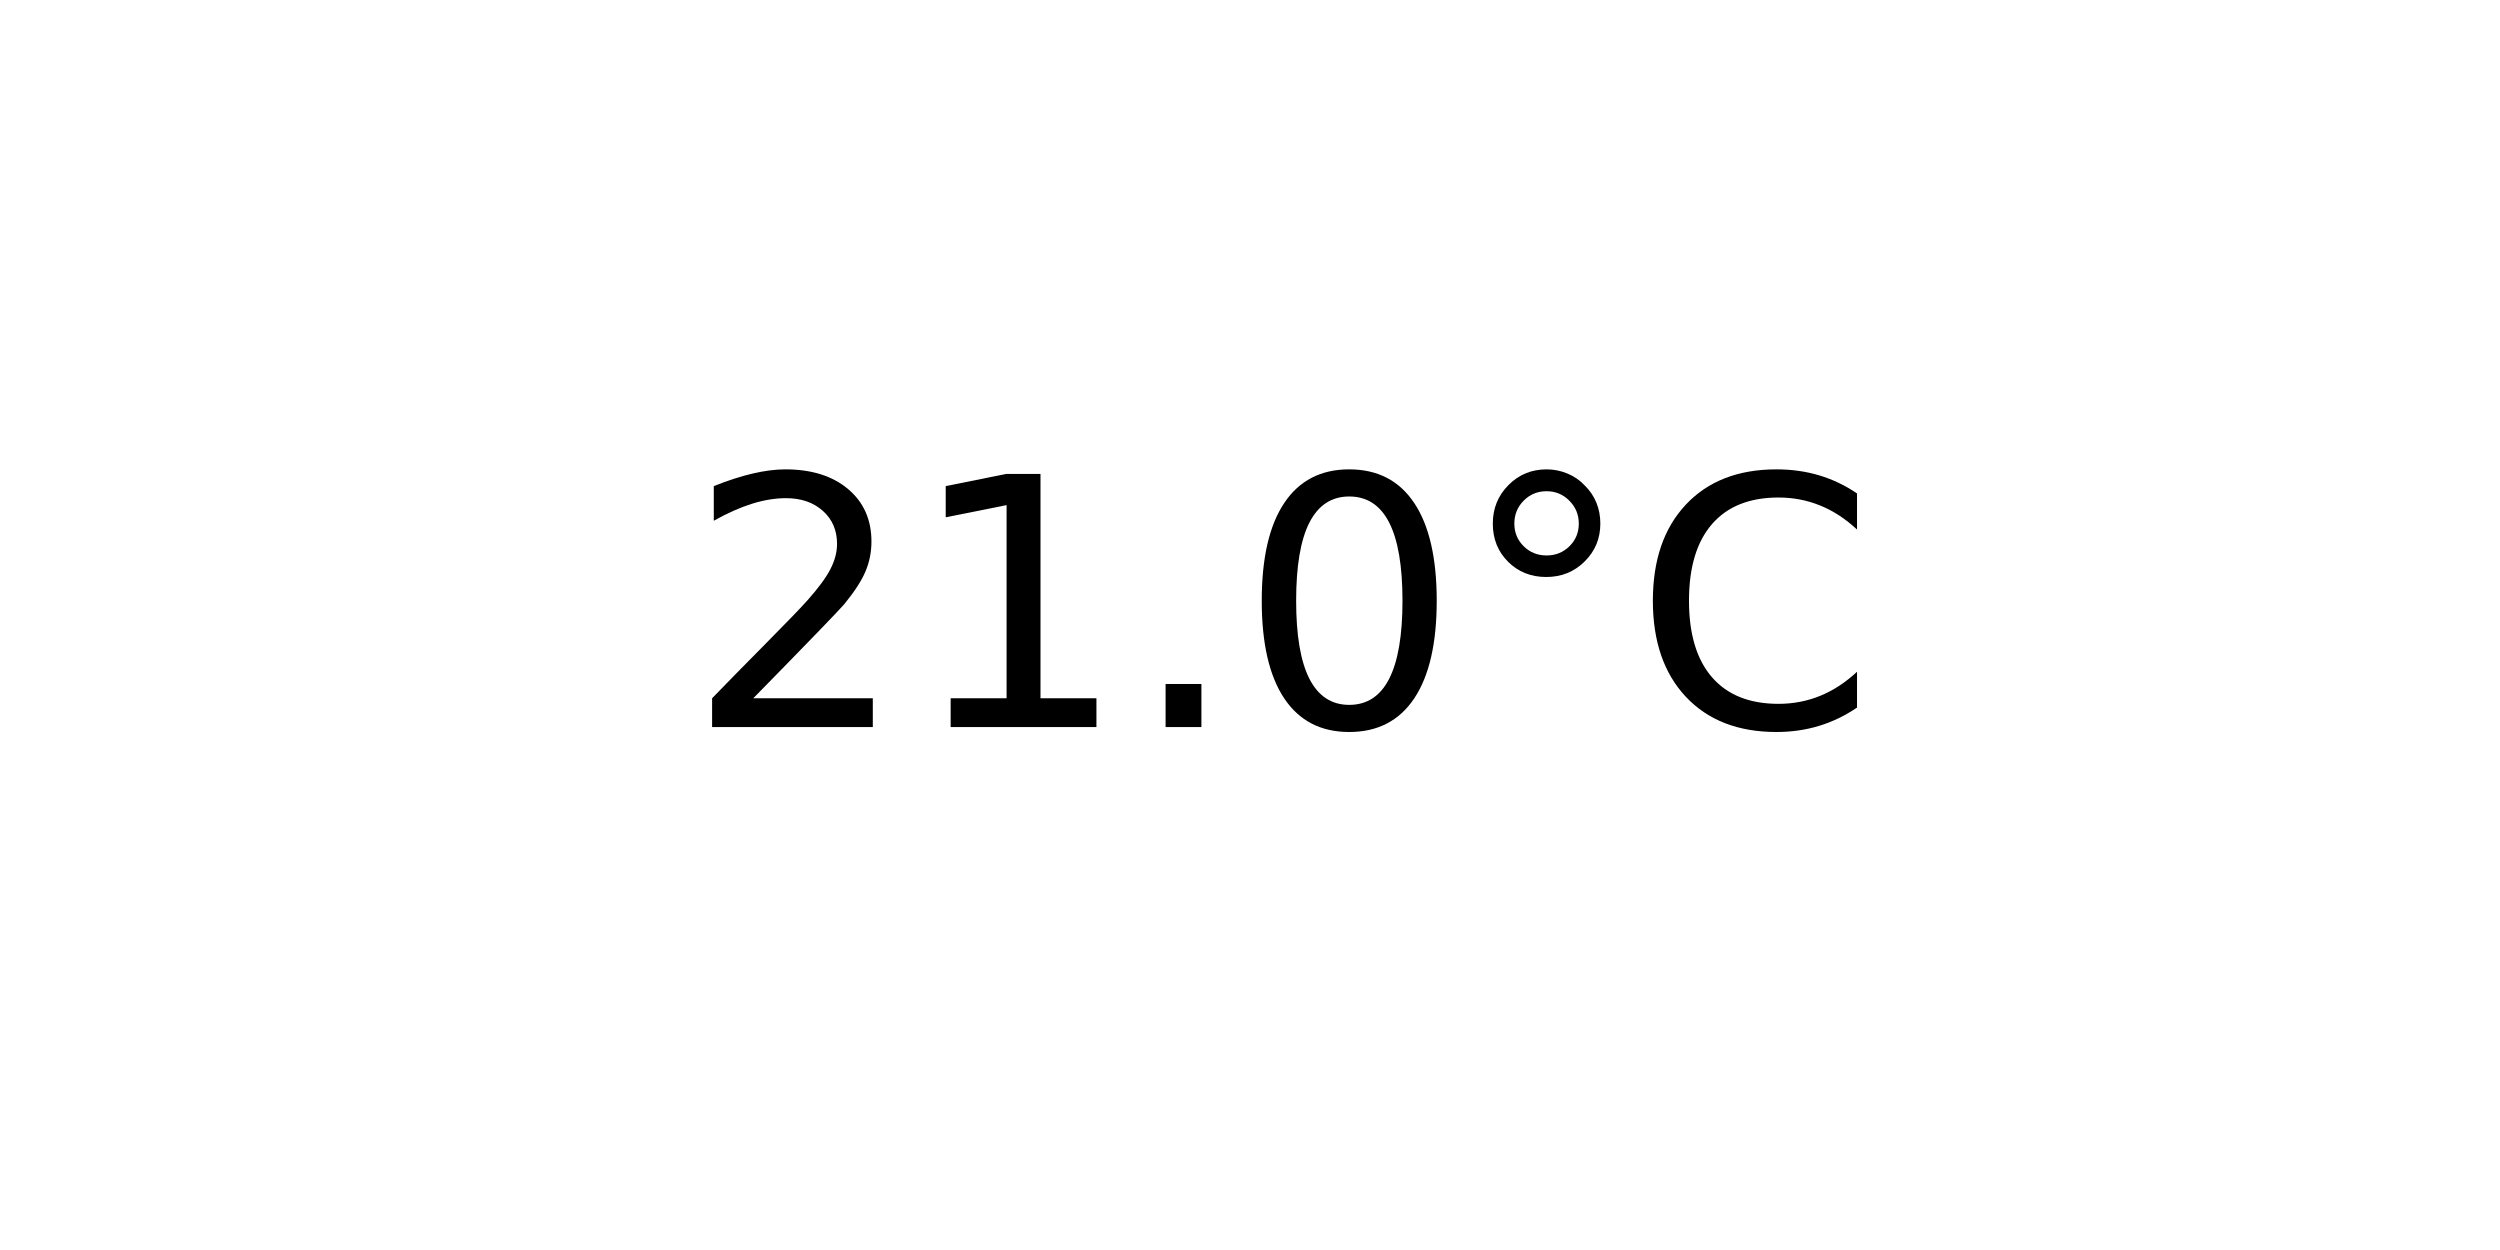
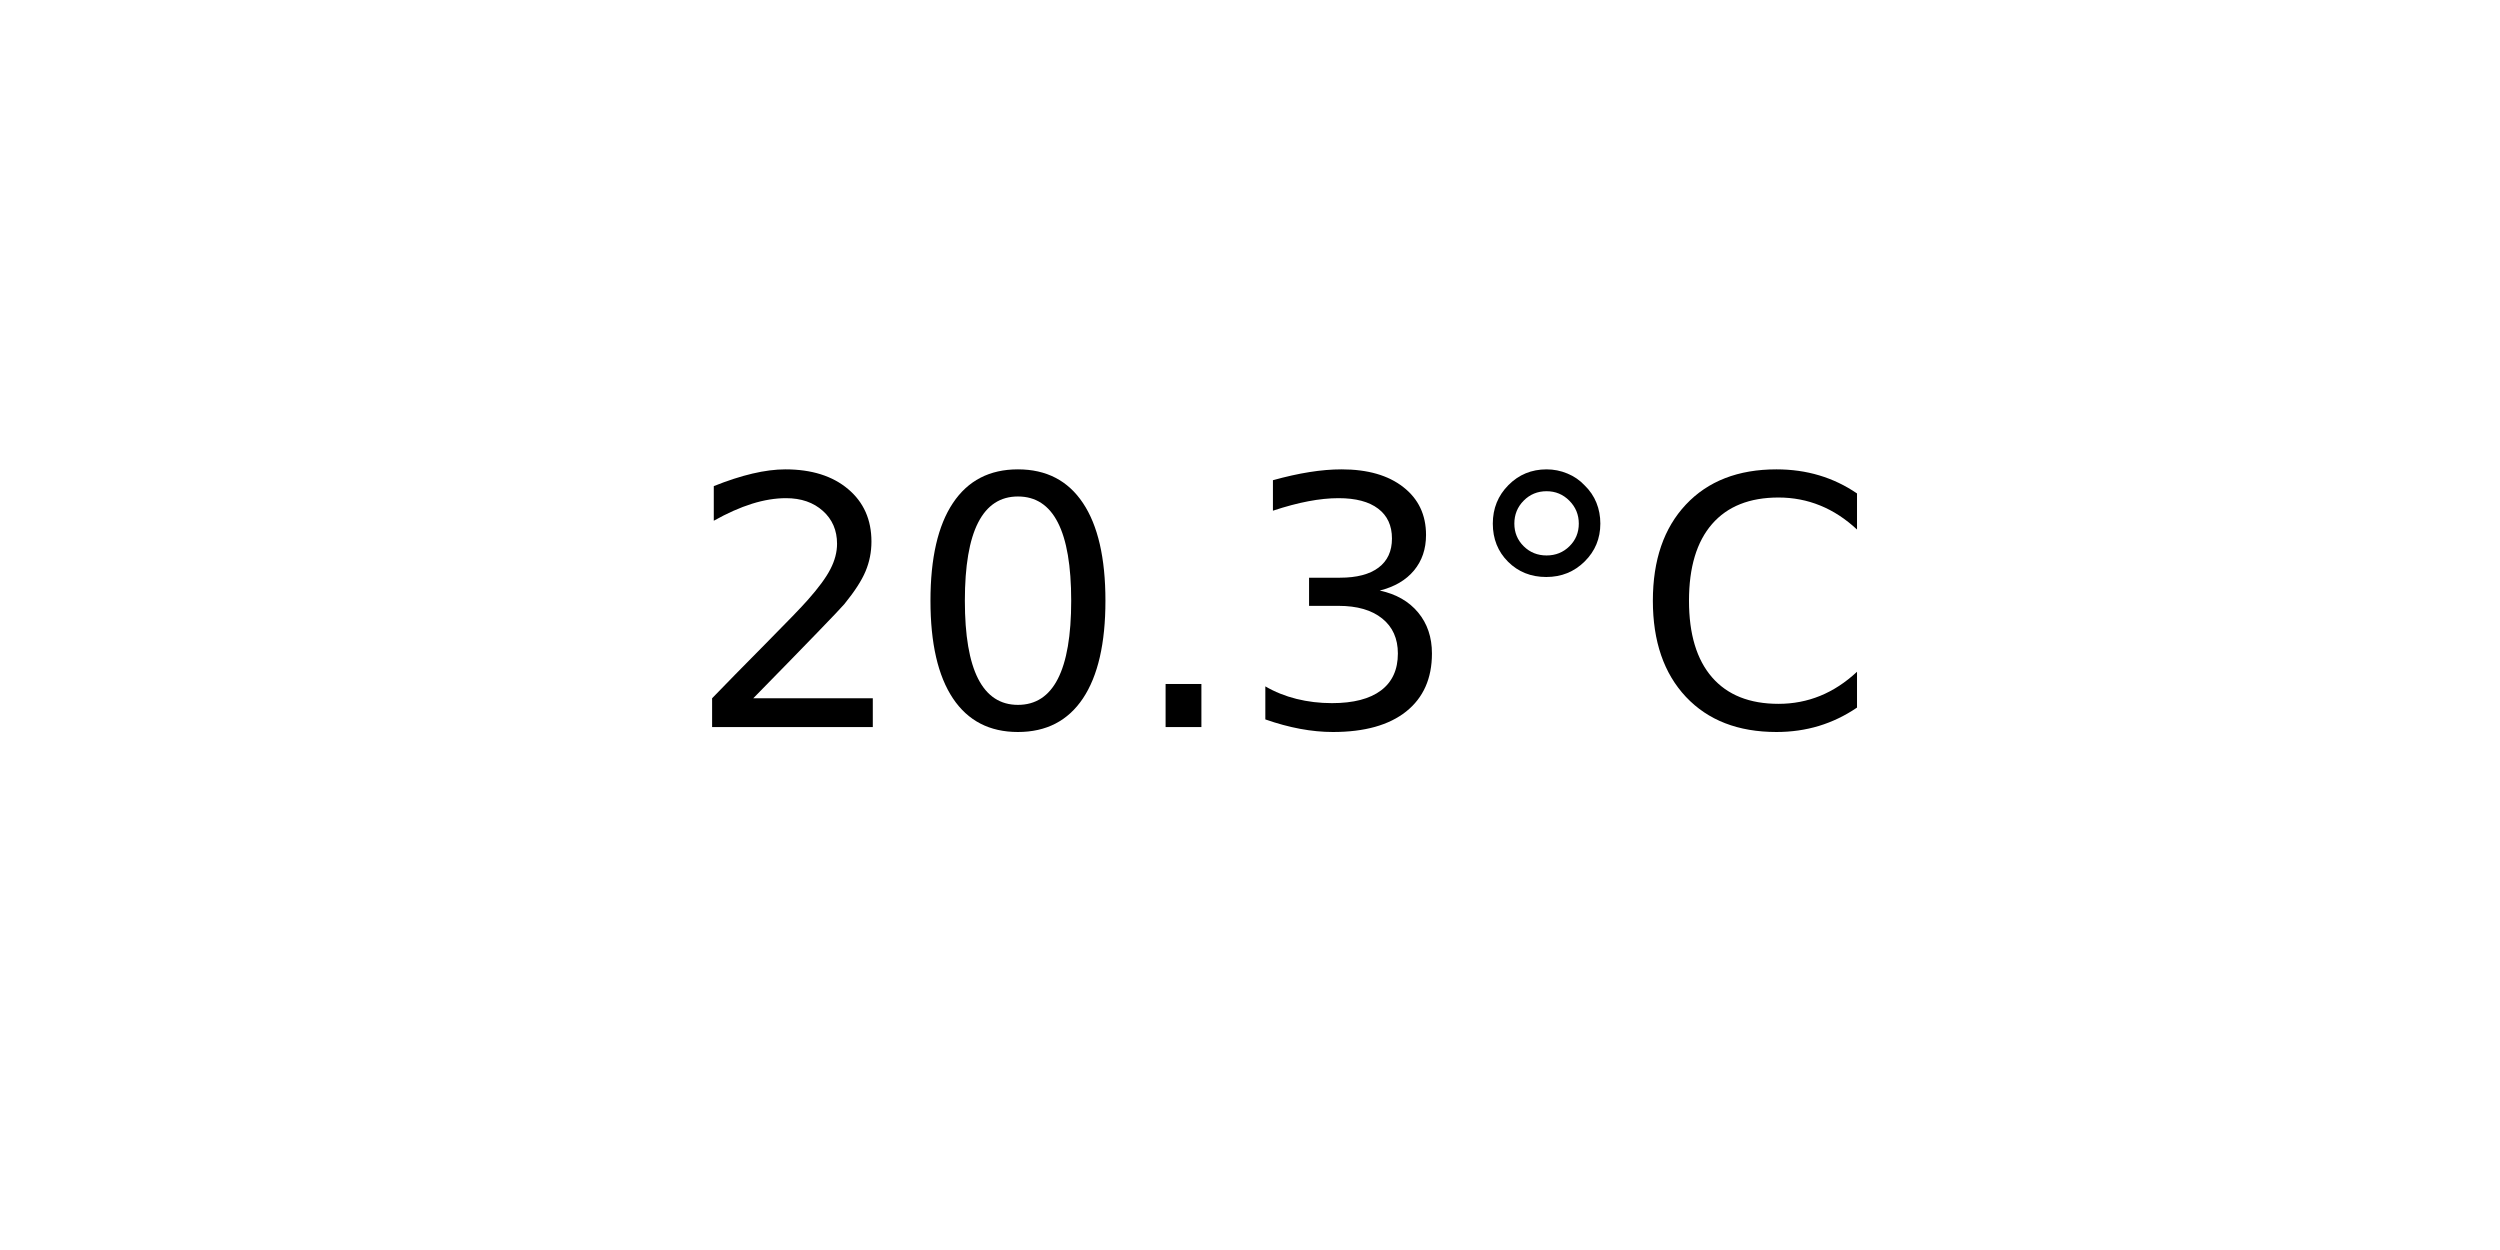
<svg xmlns="http://www.w3.org/2000/svg" xmlns:xlink="http://www.w3.org/1999/xlink" width="72pt" height="36pt" viewBox="0 0 72 36" version="1.1">
  <defs>
    <style type="text/css">*{stroke-linejoin: round; stroke-linecap: butt}</style>
  </defs>
  <g id="figure_1">
    <g id="axes_1">
      <g id="text_1">
        <g transform="translate(19.77578 20.93937) scale(0.1 -0.1)">
          <defs>
            <path id="DejaVuSans-32" d="M 1228 531  L 3431 531  L 3431 0  L 469 0  L 469 531  Q 828 903 1448 1529  Q 2069 2156 2228 2338  Q 2531 2678 2651 2914  Q 2772 3150 2772 3378  Q 2772 3750 2511 3984  Q 2250 4219 1831 4219  Q 1534 4219 1204 4116  Q 875 4013 500 3803  L 500 4441  Q 881 4594 1212 4672  Q 1544 4750 1819 4750  Q 2544 4750 2975 4387  Q 3406 4025 3406 3419  Q 3406 3131 3298 2873  Q 3191 2616 2906 2266  Q 2828 2175 2409 1742  Q 1991 1309 1228 531  z " transform="scale(0.015625)" />
-             <path id="DejaVuSans-31" d="M 794 531  L 1825 531  L 1825 4091  L 703 3866  L 703 4441  L 1819 4666  L 2450 4666  L 2450 531  L 3481 531  L 3481 0  L 794 0  L 794 531  z " transform="scale(0.015625)" />
+             <path id="DejaVuSans-30" d="M 2034 4250  Q 1547 4250 1301 3770  Q 1056 3291 1056 2328  Q 1056 1369 1301 889  Q 1547 409 2034 409  Q 2525 409 2770 889  Q 3016 1369 3016 2328  Q 3016 3291 2770 3770  Q 2525 4250 2034 4250  z M 2034 4750  Q 2819 4750 3233 4129  Q 3647 3509 3647 2328  Q 3647 1150 3233 529  Q 2819 -91 2034 -91  Q 1250 -91 836 529  Q 422 1150 422 2328  Q 422 3509 836 4129  Q 1250 4750 2034 4750  z " transform="scale(0.015625)" />
            <path id="DejaVuSans-2e" d="M 684 794  L 1344 794  L 1344 0  L 684 0  L 684 794  z " transform="scale(0.015625)" />
-             <path id="DejaVuSans-30" d="M 2034 4250  Q 1547 4250 1301 3770  Q 1056 3291 1056 2328  Q 1056 1369 1301 889  Q 1547 409 2034 409  Q 2525 409 2770 889  Q 3016 1369 3016 2328  Q 3016 3291 2770 3770  Q 2525 4250 2034 4250  z M 2034 4750  Q 2819 4750 3233 4129  Q 3647 3509 3647 2328  Q 3647 1150 3233 529  Q 2819 -91 2034 -91  Q 1250 -91 836 529  Q 422 1150 422 2328  Q 422 3509 836 4129  Q 1250 4750 2034 4750  z " transform="scale(0.015625)" />
+             <path id="DejaVuSans-33" d="M 2597 2516  Q 3050 2419 3304 2112  Q 3559 1806 3559 1356  Q 3559 666 3084 287  Q 2609 -91 1734 -91  Q 1441 -91 1130 -33  Q 819 25 488 141  L 488 750  Q 750 597 1062 519  Q 1375 441 1716 441  Q 2309 441 2620 675  Q 2931 909 2931 1356  Q 2931 1769 2642 2001  Q 2353 2234 1838 2234  L 1294 2234  L 1294 2753  L 1863 2753  Q 2328 2753 2575 2939  Q 2822 3125 2822 3475  Q 2822 3834 2567 4026  Q 2313 4219 1838 4219  Q 1578 4219 1281 4162  Q 984 4106 628 3988  L 628 4550  Q 988 4650 1302 4700  Q 1616 4750 1894 4750  Q 2613 4750 3031 4423  Q 3450 4097 3450 3541  Q 3450 3153 3228 2886  Q 3006 2619 2597 2516  z " transform="scale(0.015625)" />
            <path id="DejaVuSans-b0" d="M 1600 4347  Q 1350 4347 1178 4173  Q 1006 4000 1006 3750  Q 1006 3503 1178 3333  Q 1350 3163 1600 3163  Q 1850 3163 2022 3333  Q 2194 3503 2194 3750  Q 2194 3997 2020 4172  Q 1847 4347 1600 4347  z M 1600 4750  Q 1800 4750 1984 4673  Q 2169 4597 2303 4453  Q 2447 4313 2519 4134  Q 2591 3956 2591 3750  Q 2591 3338 2302 3052  Q 2013 2766 1594 2766  Q 1172 2766 890 3047  Q 609 3328 609 3750  Q 609 4169 896 4459  Q 1184 4750 1600 4750  z " transform="scale(0.015625)" />
            <path id="DejaVuSans-43" d="M 4122 4306  L 4122 3641  Q 3803 3938 3442 4084  Q 3081 4231 2675 4231  Q 1875 4231 1450 3742  Q 1025 3253 1025 2328  Q 1025 1406 1450 917  Q 1875 428 2675 428  Q 3081 428 3442 575  Q 3803 722 4122 1019  L 4122 359  Q 3791 134 3420 21  Q 3050 -91 2638 -91  Q 1578 -91 968 557  Q 359 1206 359 2328  Q 359 3453 968 4101  Q 1578 4750 2638 4750  Q 3056 4750 3426 4639  Q 3797 4528 4122 4306  z " transform="scale(0.015625)" />
          </defs>
          <use xlink:href="#DejaVuSans-32" />
-           <use xlink:href="#DejaVuSans-31" x="63.623" />
+           <use xlink:href="#DejaVuSans-30" x="63.623" />
          <use xlink:href="#DejaVuSans-2e" x="127.246" />
-           <use xlink:href="#DejaVuSans-30" x="159.033" />
+           <use xlink:href="#DejaVuSans-33" x="159.033" />
          <use xlink:href="#DejaVuSans-b0" x="222.656" />
          <use xlink:href="#DejaVuSans-43" x="272.656" />
        </g>
      </g>
    </g>
  </g>
</svg>
